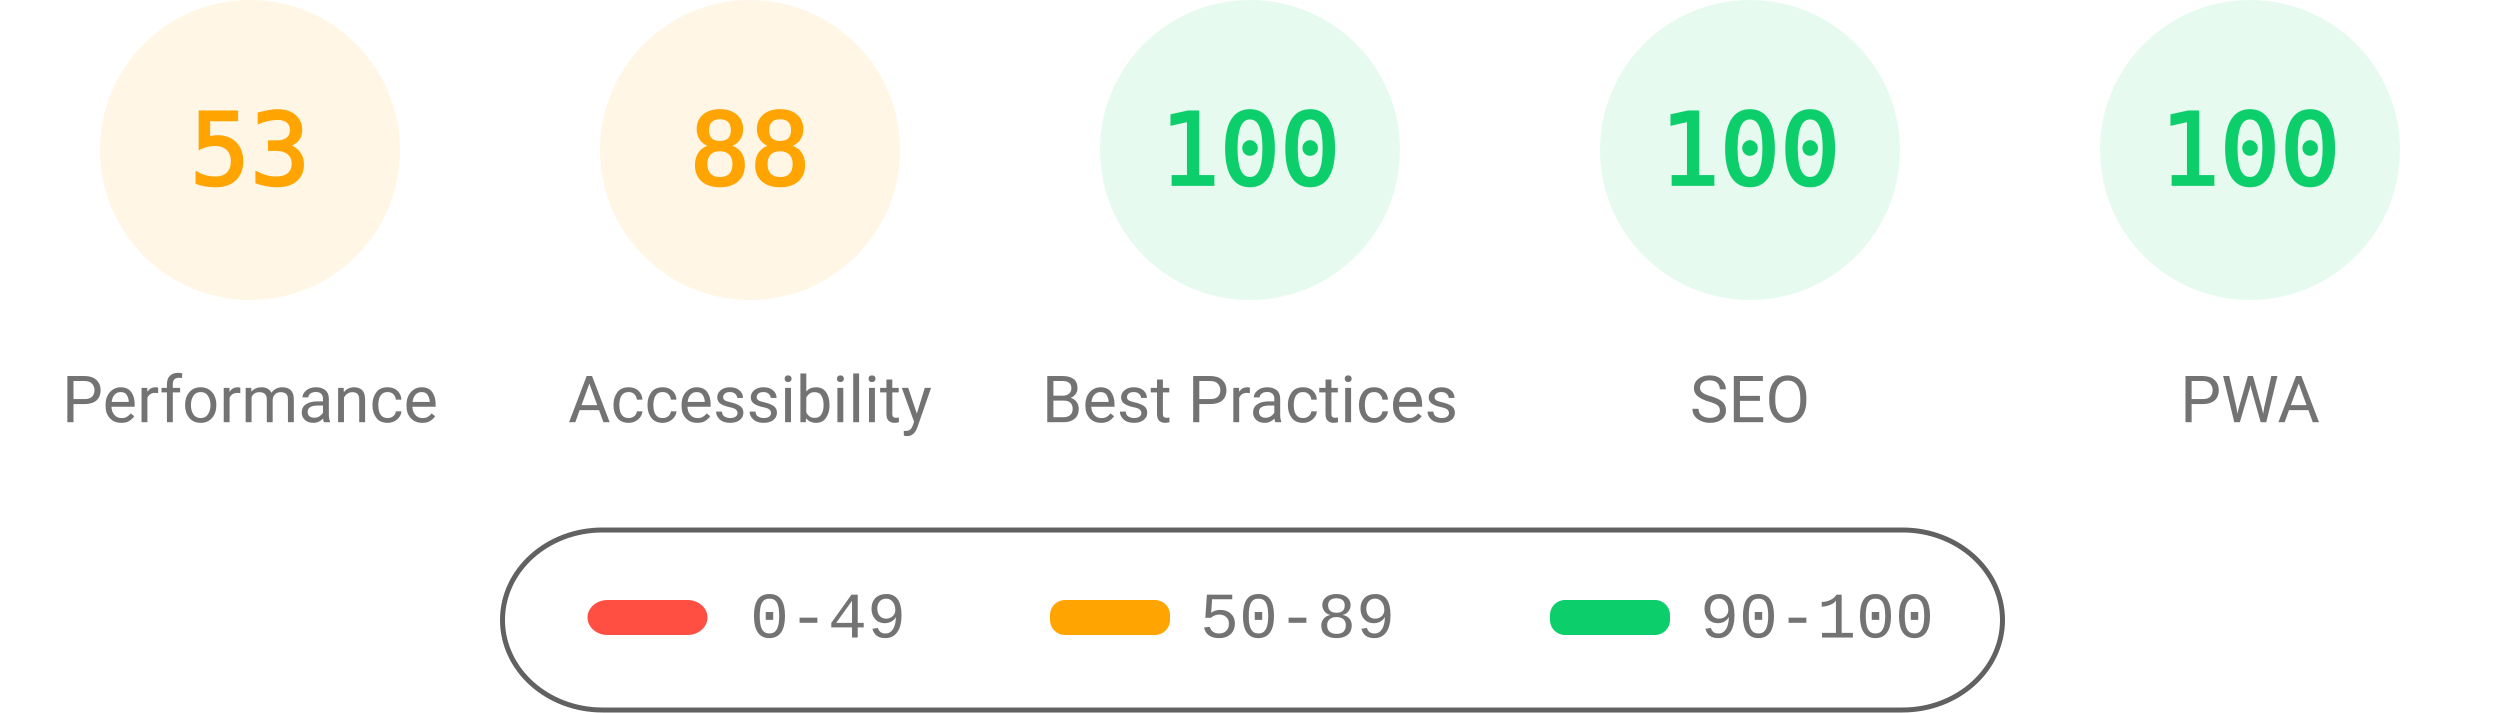
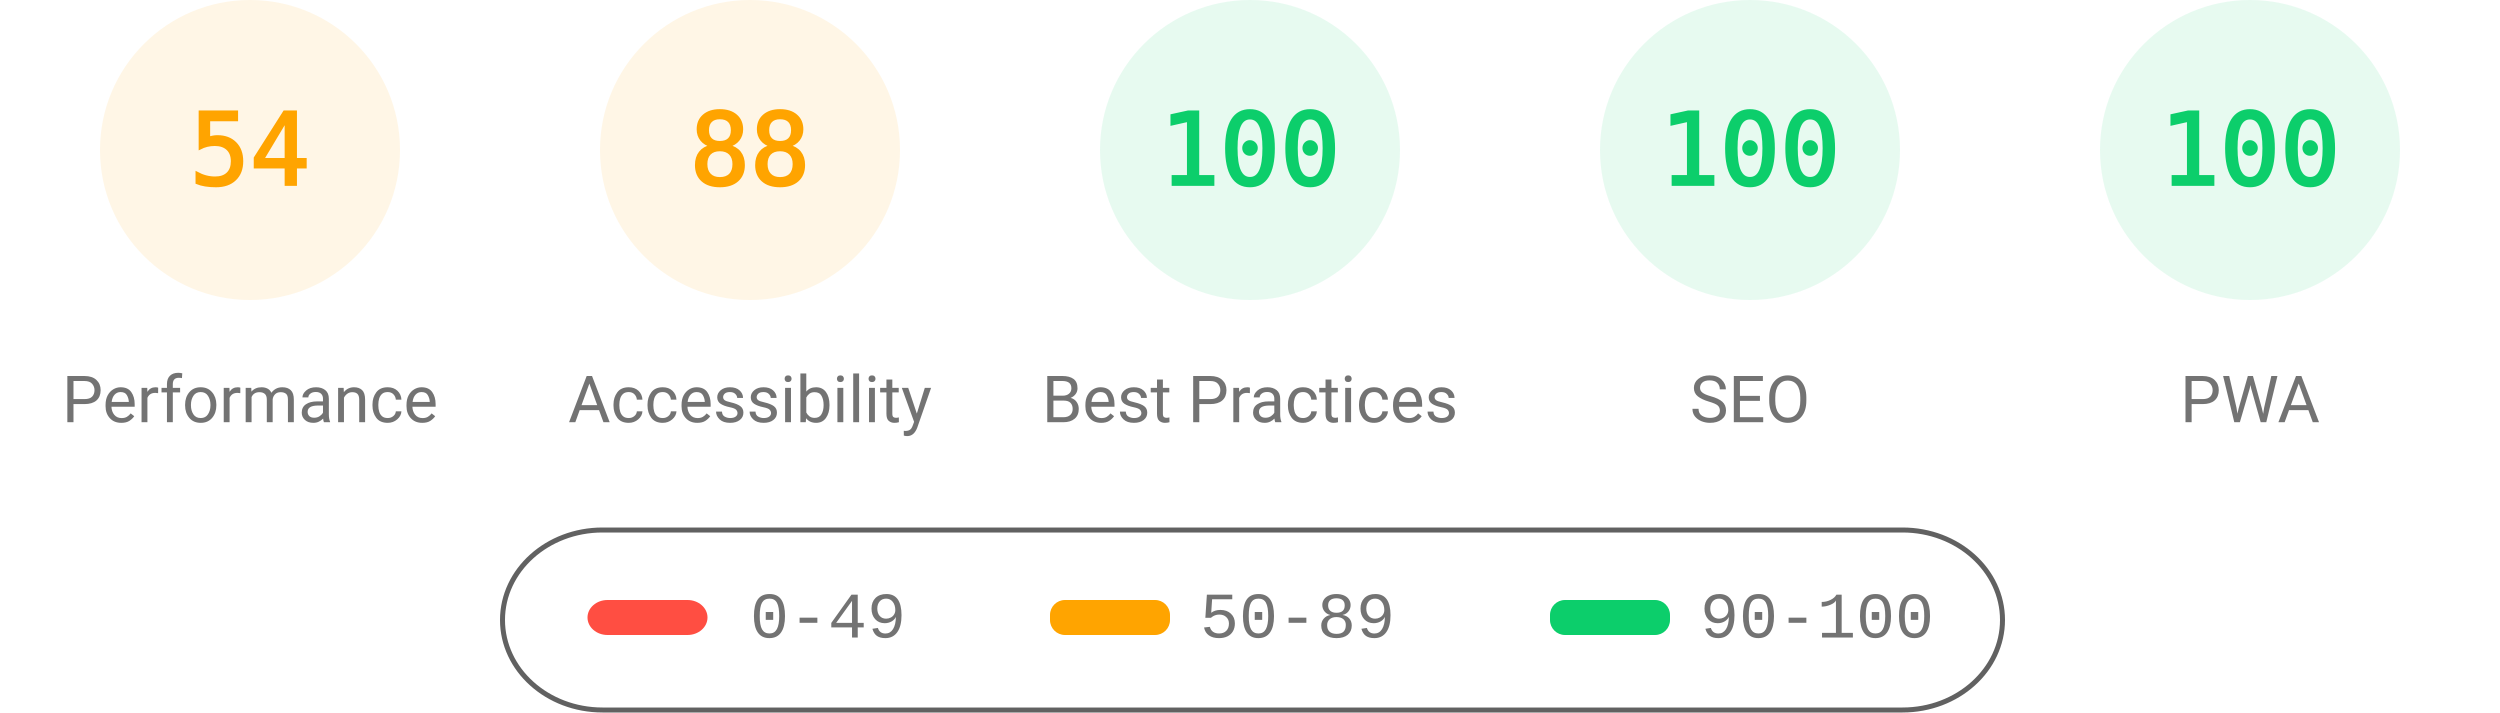
<svg xmlns="http://www.w3.org/2000/svg" fill="none" width="1000" height="285">
  <style>.gauge-base{opacity:.1}.gauge-arc{fill:none;animation-delay:250ms;stroke-linecap:round;transform:rotate(-90deg);transform-origin:100px 60px;animation:load-gauge 1s ease forwards}.guage-text{font-size:40px;font-family:monospace;text-align:center}.guage-red{color:#ff4e42;fill:#ff4e42;stroke:#ff4e42}.guage-orange{color:#ffa400;fill:#ffa400;stroke:#ffa400}.guage-green{color:#0cce6b;fill:#0cce6b;stroke:#0cce6b}.guage-undefined{color:#5c5c5c;fill:#5c5c5c;stroke:#5c5c5c}.guage-title{color:#737373;fill:#737373;stroke:none;font-size:26px;line-height:26px;font-family:Roboto,Halvetica,Arial,sans-serif}@keyframes load-gauge{from{stroke-dasharray:0 352.858}}</style>
  <svg class="guage-div guage-perf guage-orange" viewBox="0 0 200 200" width="200" height="200">
    <circle class="gauge-base" r="56" cx="100" cy="60" stroke-width="8" />
-     <circle class="gauge-arc guage-arc-1" r="56" cx="100" cy="60" stroke-width="8" style="stroke-dasharray:186.485,351.858" />
-     <text class="guage-text" x="100" y="60" alignment-baseline="central" dominant-baseline="central" text-anchor="middle">53</text>
+     <circle class="gauge-arc guage-arc-1" r="56" cx="100" cy="60" stroke-width="8" style="stroke-dasharray:190.003,351.858" />
+     <text class="guage-text" x="100" y="60" alignment-baseline="central" dominant-baseline="central" text-anchor="middle">54</text>
    <text class="guage-title" x="100" y="160" alignment-baseline="central" dominant-baseline="central" text-anchor="middle">Performance</text>
  </svg>
  <svg class="guage-div guage-acc guage-orange" viewBox="0 0 200 200" width="200" height="200" x="200">
    <circle class="gauge-base" r="56" cx="100" cy="60" stroke-width="8" />
    <circle class="gauge-arc guage-arc-2" r="56" cx="100" cy="60" stroke-width="8" style="stroke-dasharray:309.635,351.858" />
    <text class="guage-text" x="100" y="60" alignment-baseline="central" dominant-baseline="central" text-anchor="middle">88</text>
    <text class="guage-title" x="100" y="160" alignment-baseline="central" dominant-baseline="central" text-anchor="middle">Accessibility</text>
  </svg>
  <svg class="guage-div guage-best guage-green" viewBox="0 0 200 200" width="200" height="200" x="400">
    <circle class="gauge-base" r="56" cx="100" cy="60" stroke-width="8" />
    <circle class="gauge-arc guage-arc-3" r="56" cx="100" cy="60" stroke-width="8" style="stroke-dasharray:351.858,351.858" />
    <text class="guage-text" x="100" y="60" alignment-baseline="central" dominant-baseline="central" text-anchor="middle">100</text>
    <text class="guage-title" x="100" y="160" alignment-baseline="central" dominant-baseline="central" text-anchor="middle">Best Practices</text>
  </svg>
  <svg class="guage-div guage-seo guage-green" viewBox="0 0 200 200" width="200" height="200" x="600">
    <circle class="gauge-base" r="56" cx="100" cy="60" stroke-width="8" />
    <circle class="gauge-arc guage-arc-4" r="56" cx="100" cy="60" stroke-width="8" style="stroke-dasharray:351.858,351.858" />
    <text class="guage-text" x="100" y="60" alignment-baseline="central" dominant-baseline="central" text-anchor="middle">100</text>
    <text class="guage-title" x="100" y="160" alignment-baseline="central" dominant-baseline="central" text-anchor="middle">SEO</text>
  </svg>
  <svg class="guage-div guage-pwa guage-green" viewBox="0 0 200 200" width="200" height="200" x="800">
    <circle class="gauge-base" r="56" cx="100" cy="60" stroke-width="8" />
    <circle class="gauge-arc guage-arc-4" r="56" cx="100" cy="60" stroke-width="8" style="stroke-dasharray:351.858,351.858" />
    <text class="guage-text" x="100" y="60" alignment-baseline="central" dominant-baseline="central" text-anchor="middle">100</text>
    <text class="guage-title" x="100" y="160" alignment-baseline="central" dominant-baseline="central" text-anchor="middle">PWA</text>
  </svg>
  <svg width="604" height="76" x="200" y="210">
    <path fill="none" id="canvas_background" d="M-1-1h604v80H-1z" />
    <rect fill-opacity="0" stroke="#616161" stroke-width="2" rx="40" id="svg_2" height="72" width="600" y="2" x="1" fill="#000" />
    <rect stroke="#000" rx="8" id="svg_3" height="14" width="48" y="30" x="35" stroke-opacity="null" stroke-width="0" fill="#ff4e42" />
    <rect stroke="#000" rx="6" id="svg_4" height="14" width="48" y="30" x="220" stroke-opacity="null" stroke-width="0" fill="#ffa400" />
    <rect stroke="#000" rx="6" id="svg_5" height="14" width="48" y="30" x="420" stroke-opacity="null" stroke-width="0" fill="#0cce6b" />
    <text xml:space="preserve" text-anchor="start" font-family="'Courier New', Courier, monospace" font-size="26" id="svg_6" y="45" x="100" stroke-opacity="null" stroke-width="0" stroke="#000" fill="#737373">0-49</text>
    <text xml:space="preserve" text-anchor="start" font-family="'Courier New', Courier, monospace" font-size="26" id="svg_7" y="45" x="280" stroke-opacity="null" stroke-width="0" stroke="#000" fill="#737373">50-89</text>
    <text xml:space="preserve" text-anchor="start" font-family="'Courier New', Courier, monospace" font-size="26" id="svg_8" y="45" x="480" stroke-opacity="null" stroke-width="0" stroke="#000" fill="#737373">90-100</text>
  </svg>
</svg>
